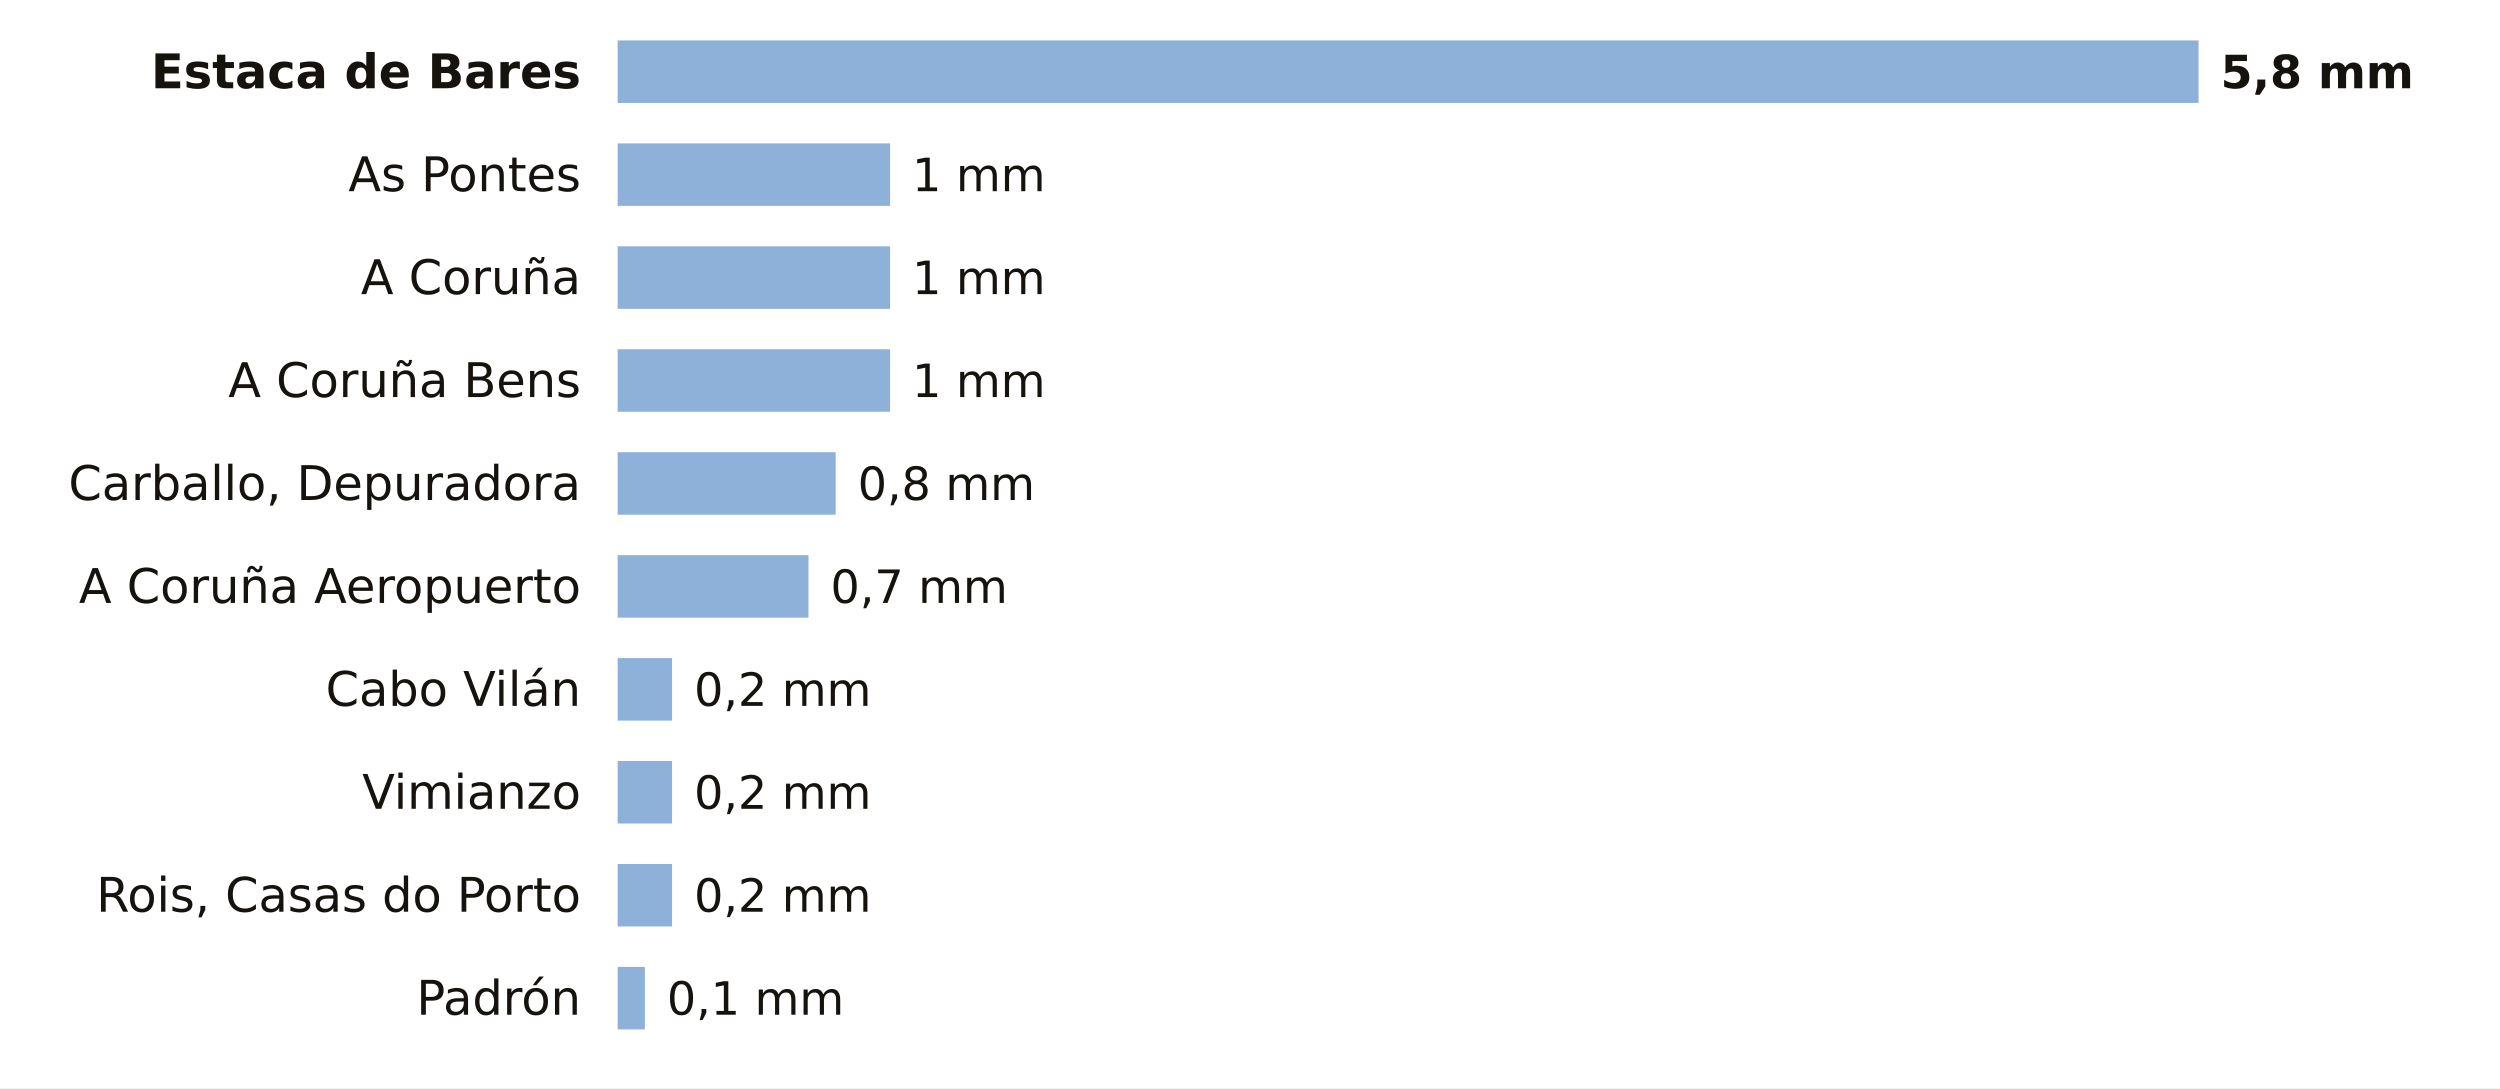
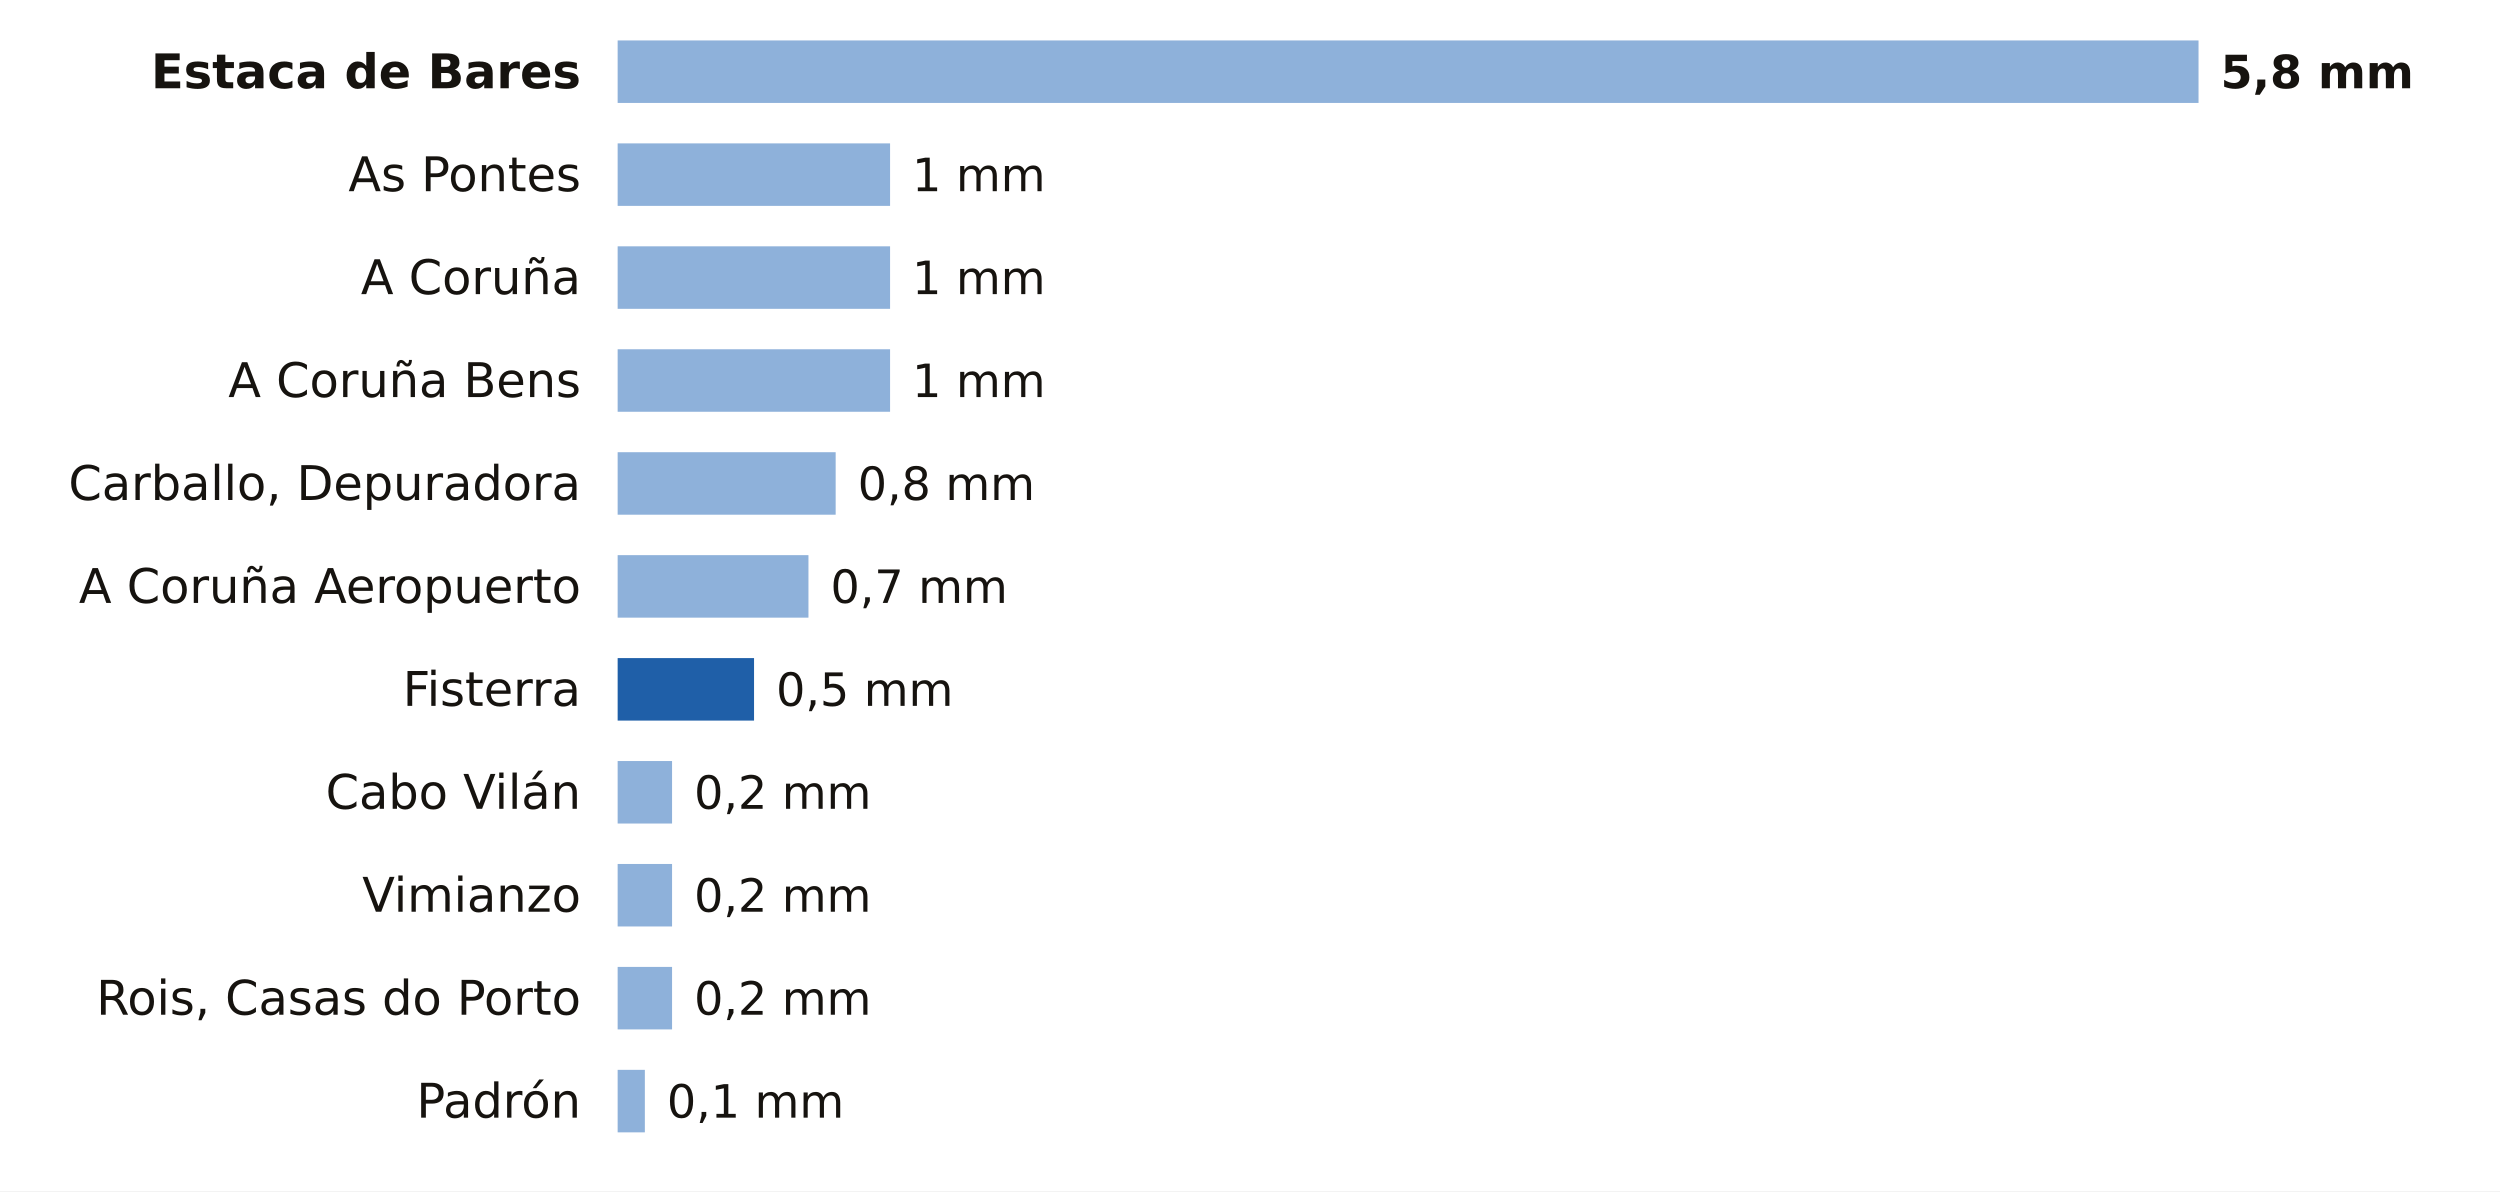
- <svg xmlns="http://www.w3.org/2000/svg" viewBox="0 0 680 296" width="680" height="296" role="img" aria-label="La lluvia de los últimos 7 días en las estaciones de AEMET de A Coruña">
-   <rect width="680" height="296" fill="#FFFFFF" />
+ <svg xmlns="http://www.w3.org/2000/svg" viewBox="0 0 680 324" width="680" height="324" role="img" aria-label="La lluvia de los últimos 7 días en las estaciones de AEMET de A Coruña">
+   <rect width="680" height="324" fill="#FFFFFF" />
  <text x="158.0" y="24.0" font-size="13" fill="#16130F" text-anchor="end" font-weight="600" font-family="Public Sans, DejaVu Sans, Arial, sans-serif">Estaca de Bares</text>
  <rect x="168" y="11" width="430.0" height="17" fill="#8EB1DA" />
  <text x="604.0" y="24.0" font-size="12.5" fill="#16130F" text-anchor="start" font-weight="700" font-family="Public Sans, DejaVu Sans, Arial, sans-serif">5,8 mm</text>
  <text x="158.0" y="52.0" font-size="13" fill="#16130F" text-anchor="end" font-weight="400" font-family="Public Sans, DejaVu Sans, Arial, sans-serif">As Pontes</text>
  <rect x="168" y="39" width="74.1" height="17" fill="#8EB1DA" />
  <text x="248.1" y="52.0" font-size="12.5" fill="#16130F" text-anchor="start" font-weight="500" font-family="Public Sans, DejaVu Sans, Arial, sans-serif">1 mm</text>
  <text x="158.0" y="80.0" font-size="13" fill="#16130F" text-anchor="end" font-weight="400" font-family="Public Sans, DejaVu Sans, Arial, sans-serif">A Coruña</text>
  <rect x="168" y="67" width="74.1" height="17" fill="#8EB1DA" />
  <text x="248.1" y="80.0" font-size="12.5" fill="#16130F" text-anchor="start" font-weight="500" font-family="Public Sans, DejaVu Sans, Arial, sans-serif">1 mm</text>
  <text x="158.0" y="108.0" font-size="13" fill="#16130F" text-anchor="end" font-weight="400" font-family="Public Sans, DejaVu Sans, Arial, sans-serif">A Coruña Bens</text>
  <rect x="168" y="95" width="74.1" height="17" fill="#8EB1DA" />
  <text x="248.1" y="108.0" font-size="12.5" fill="#16130F" text-anchor="start" font-weight="500" font-family="Public Sans, DejaVu Sans, Arial, sans-serif">1 mm</text>
  <text x="158.0" y="136.0" font-size="13" fill="#16130F" text-anchor="end" font-weight="400" font-family="Public Sans, DejaVu Sans, Arial, sans-serif">Carballo, Depuradora</text>
  <rect x="168" y="123" width="59.3" height="17" fill="#8EB1DA" />
  <text x="233.3" y="136.0" font-size="12.5" fill="#16130F" text-anchor="start" font-weight="500" font-family="Public Sans, DejaVu Sans, Arial, sans-serif">0,8 mm</text>
  <text x="158.0" y="164.0" font-size="13" fill="#16130F" text-anchor="end" font-weight="400" font-family="Public Sans, DejaVu Sans, Arial, sans-serif">A Coruña Aeropuerto</text>
  <rect x="168" y="151" width="51.9" height="17" fill="#8EB1DA" />
  <text x="225.9" y="164.0" font-size="12.5" fill="#16130F" text-anchor="start" font-weight="500" font-family="Public Sans, DejaVu Sans, Arial, sans-serif">0,7 mm</text>
-   <text x="158.0" y="192.0" font-size="13" fill="#16130F" text-anchor="end" font-weight="400" font-family="Public Sans, DejaVu Sans, Arial, sans-serif">Cabo Vilán</text>
-   <rect x="168" y="179" width="14.8" height="17" fill="#8EB1DA" />
-   <text x="188.8" y="192.0" font-size="12.5" fill="#16130F" text-anchor="start" font-weight="500" font-family="Public Sans, DejaVu Sans, Arial, sans-serif">0,2 mm</text>
-   <text x="158.0" y="220.0" font-size="13" fill="#16130F" text-anchor="end" font-weight="400" font-family="Public Sans, DejaVu Sans, Arial, sans-serif">Vimianzo</text>
+   <text x="158.0" y="192.0" font-size="13" fill="#16130F" text-anchor="end" font-weight="400" font-family="Public Sans, DejaVu Sans, Arial, sans-serif">Fisterra</text>
+   <rect x="168.0" y="179" width="37.1" height="17" fill="#1F5FA8" />
+   <text x="211.1" y="192.0" font-size="12.5" fill="#16130F" text-anchor="start" font-weight="500" font-family="Public Sans, DejaVu Sans, Arial, sans-serif">0,5 mm</text>
+   <text x="158.0" y="220.0" font-size="13" fill="#16130F" text-anchor="end" font-weight="400" font-family="Public Sans, DejaVu Sans, Arial, sans-serif">Cabo Vilán</text>
  <rect x="168" y="207" width="14.8" height="17" fill="#8EB1DA" />
  <text x="188.8" y="220.0" font-size="12.5" fill="#16130F" text-anchor="start" font-weight="500" font-family="Public Sans, DejaVu Sans, Arial, sans-serif">0,2 mm</text>
-   <text x="158.0" y="248.0" font-size="13" fill="#16130F" text-anchor="end" font-weight="400" font-family="Public Sans, DejaVu Sans, Arial, sans-serif">Rois, Casas do Porto</text>
+   <text x="158.0" y="248.0" font-size="13" fill="#16130F" text-anchor="end" font-weight="400" font-family="Public Sans, DejaVu Sans, Arial, sans-serif">Vimianzo</text>
  <rect x="168" y="235" width="14.8" height="17" fill="#8EB1DA" />
  <text x="188.8" y="248.0" font-size="12.5" fill="#16130F" text-anchor="start" font-weight="500" font-family="Public Sans, DejaVu Sans, Arial, sans-serif">0,2 mm</text>
-   <text x="158.0" y="276.0" font-size="13" fill="#16130F" text-anchor="end" font-weight="400" font-family="Public Sans, DejaVu Sans, Arial, sans-serif">Padrón</text>
-   <rect x="168" y="263" width="7.4" height="17" fill="#8EB1DA" />
-   <text x="181.4" y="276.0" font-size="12.5" fill="#16130F" text-anchor="start" font-weight="500" font-family="Public Sans, DejaVu Sans, Arial, sans-serif">0,1 mm</text>
+   <text x="158.0" y="276.0" font-size="13" fill="#16130F" text-anchor="end" font-weight="400" font-family="Public Sans, DejaVu Sans, Arial, sans-serif">Rois, Casas do Porto</text>
+   <rect x="168" y="263" width="14.8" height="17" fill="#8EB1DA" />
+   <text x="188.8" y="276.0" font-size="12.5" fill="#16130F" text-anchor="start" font-weight="500" font-family="Public Sans, DejaVu Sans, Arial, sans-serif">0,2 mm</text>
+   <text x="158.0" y="304.0" font-size="13" fill="#16130F" text-anchor="end" font-weight="400" font-family="Public Sans, DejaVu Sans, Arial, sans-serif">Padrón</text>
+   <rect x="168" y="291" width="7.4" height="17" fill="#8EB1DA" />
+   <text x="181.4" y="304.0" font-size="12.5" fill="#16130F" text-anchor="start" font-weight="500" font-family="Public Sans, DejaVu Sans, Arial, sans-serif">0,1 mm</text>
</svg>
